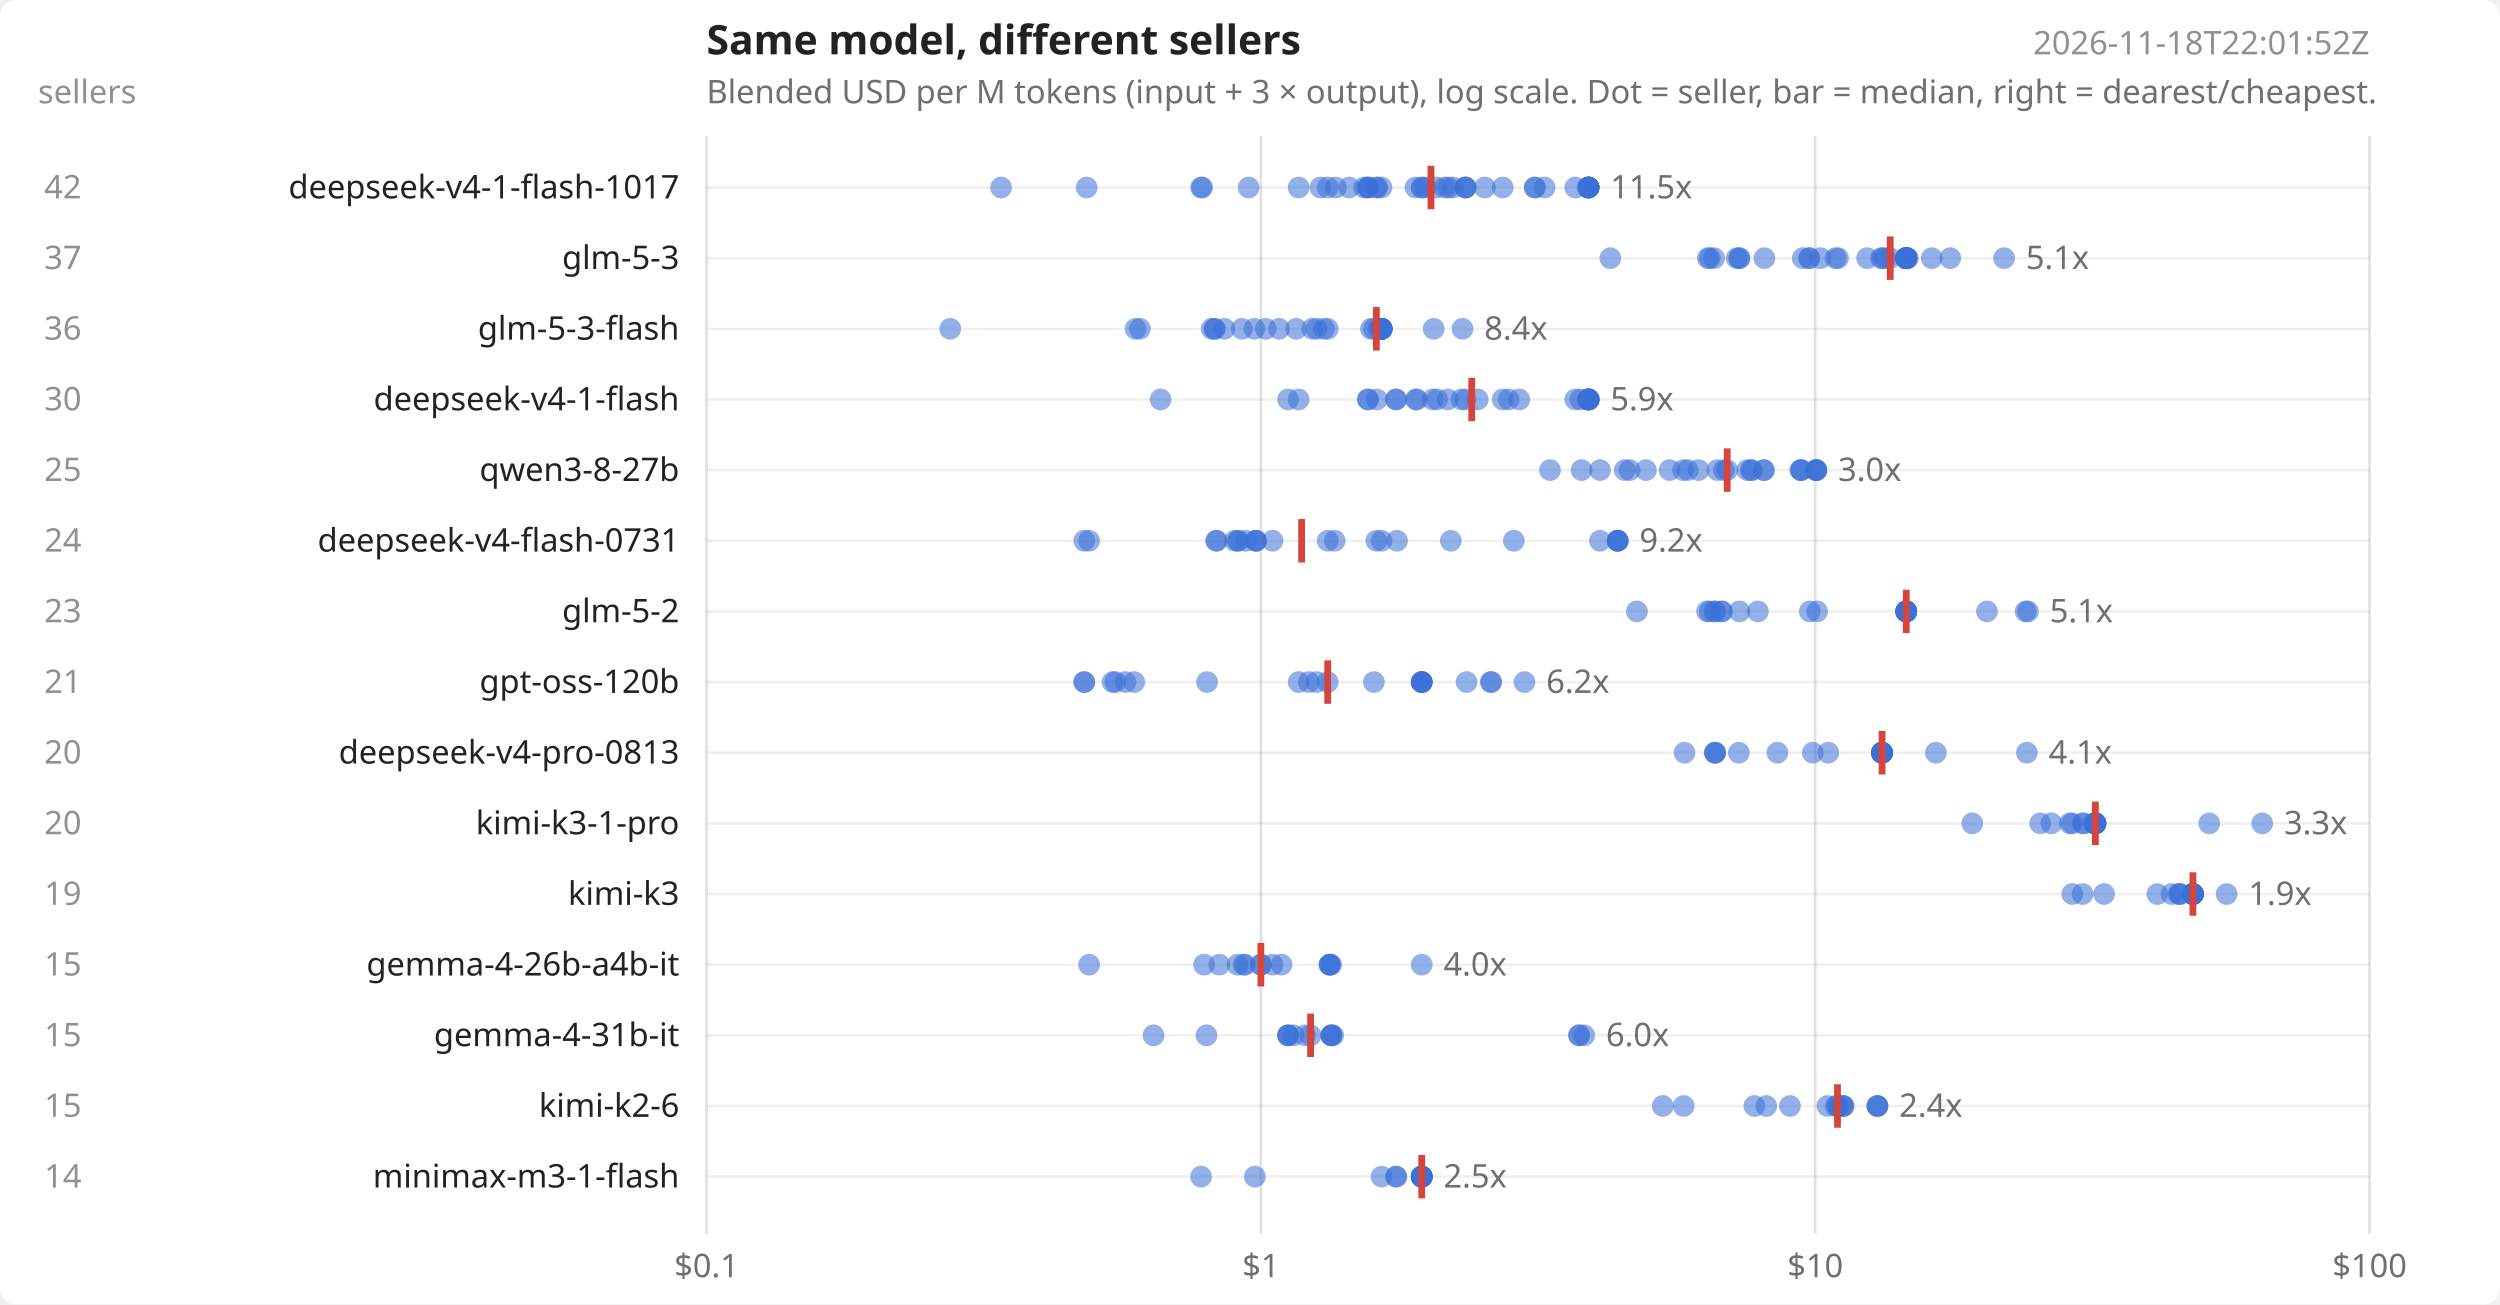
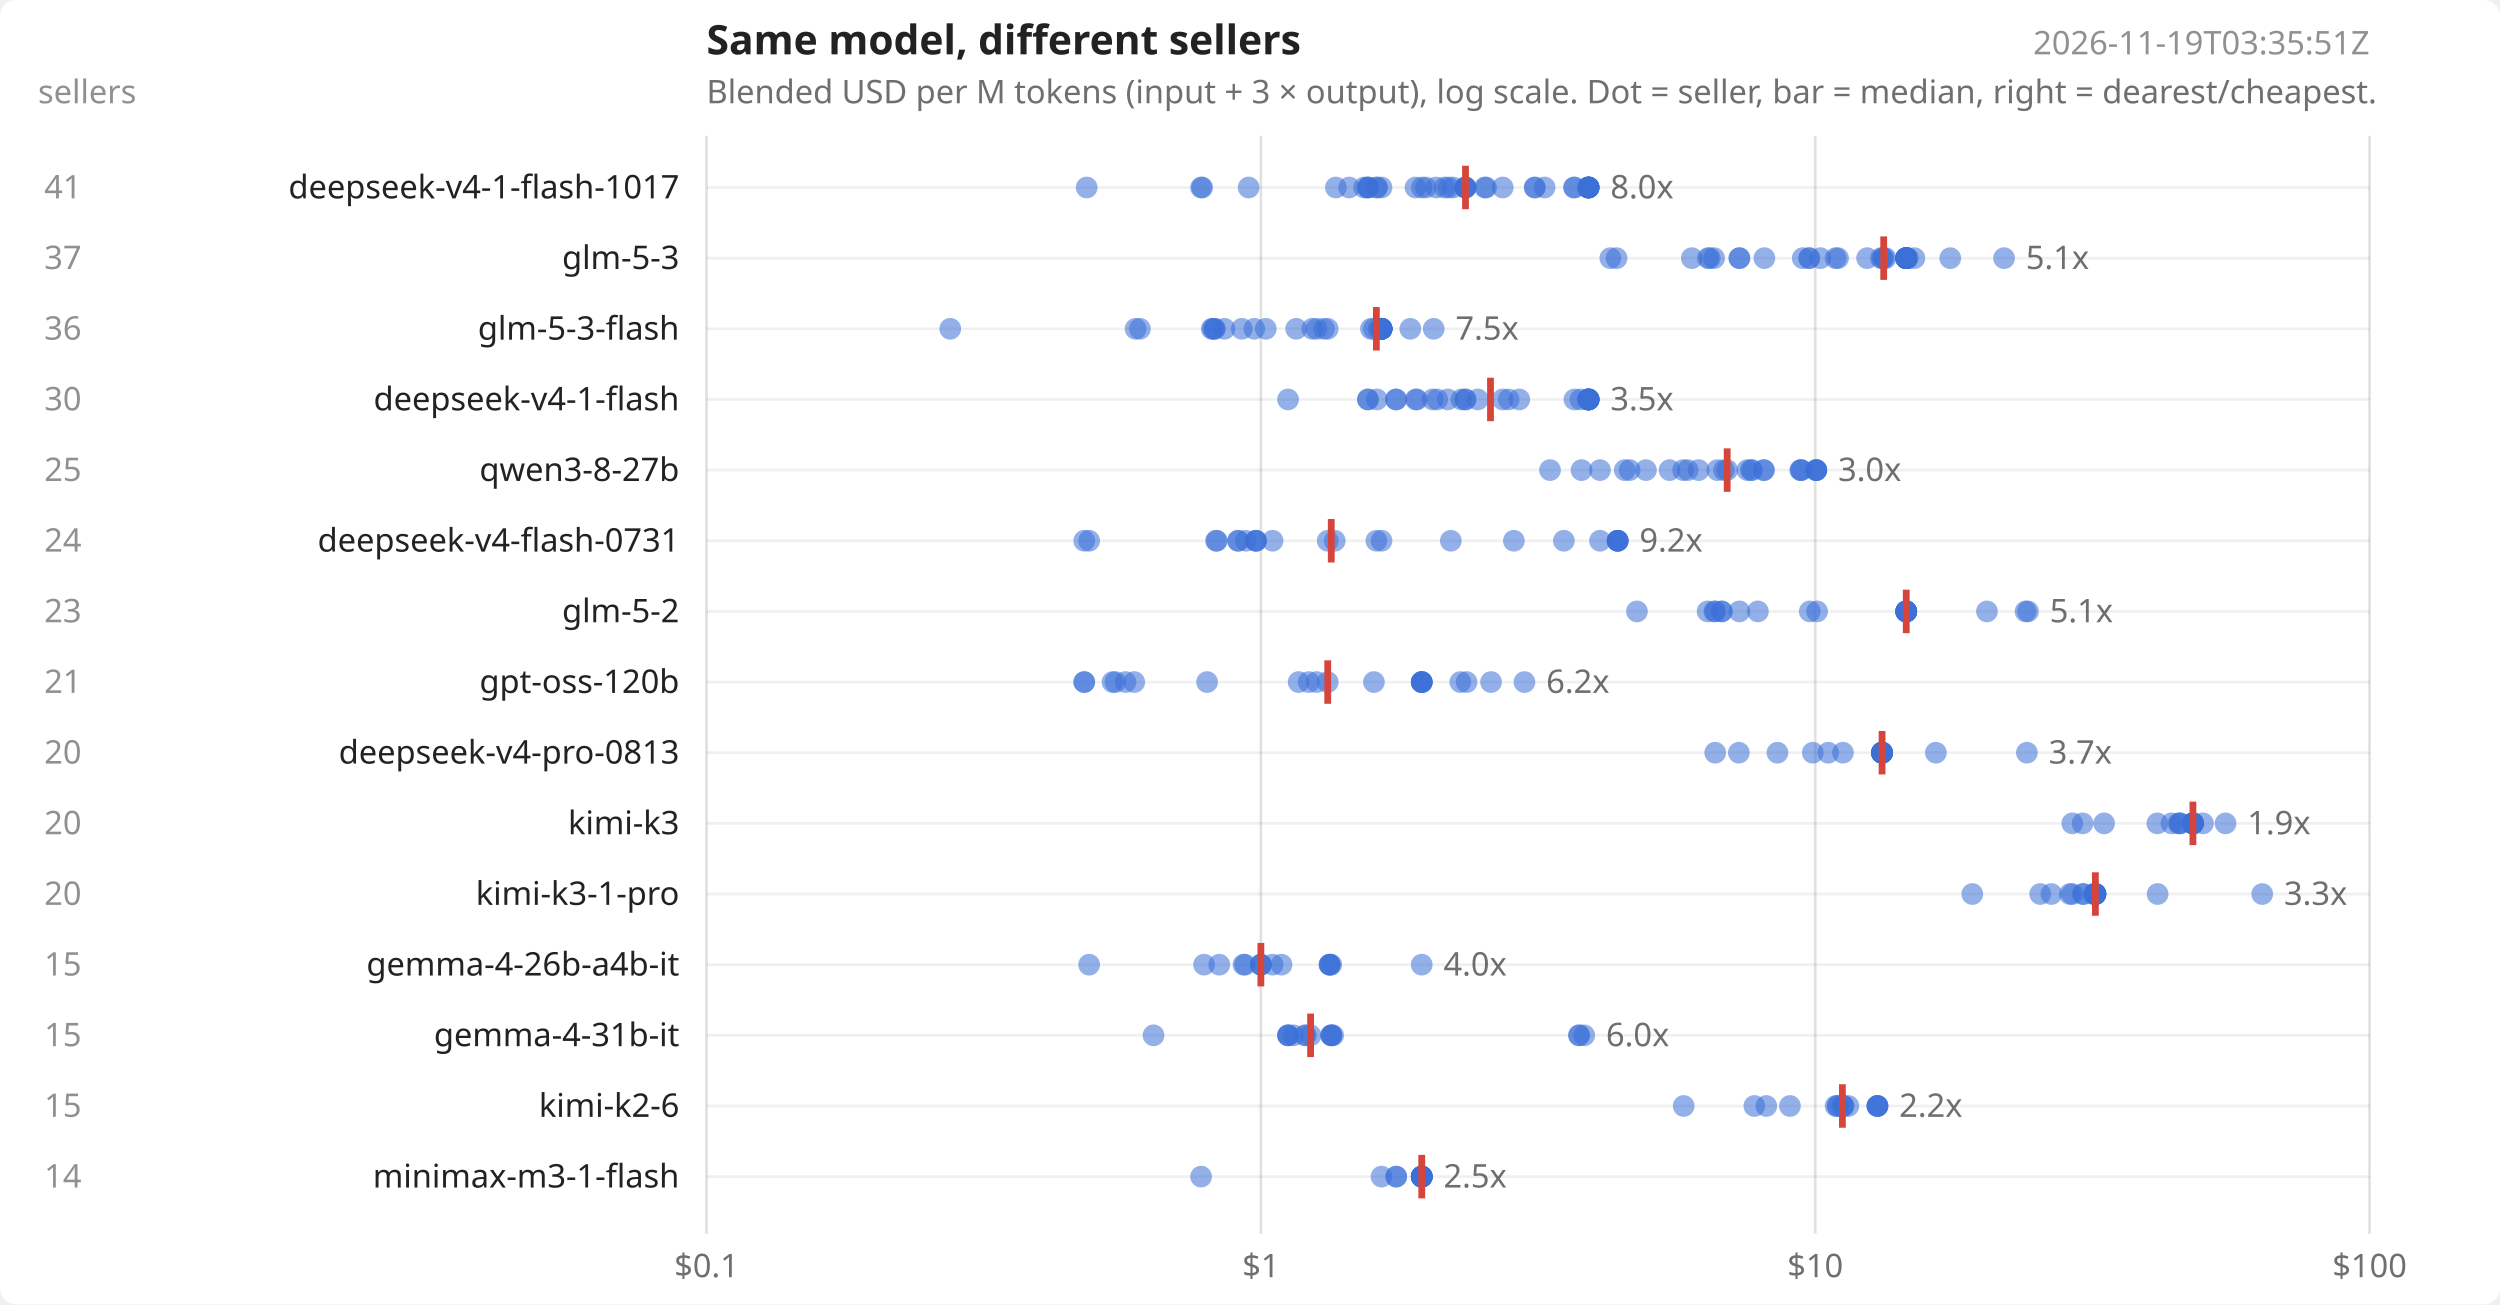
<svg xmlns="http://www.w3.org/2000/svg" width="920" height="480" viewBox="0 0 920 480" font-family="system-ui,sans-serif" font-size="12" fill="#222">
  <rect width="920" height="480" fill="#ffffff" rx="6" />
  <text x="260" y="20" font-size="15" font-weight="600">Same model, different sellers</text>
  <text x="260" y="38" opacity=".65">Blended USD per M tokens (input + 3 × output), log scale. Dot = seller, bar = median, right = dearest/cheapest.</text>
-   <text x="872" y="20" text-anchor="end" opacity=".5">2026-11-18T22:01:52Z</text>
+   <text x="872" y="20" text-anchor="end" opacity=".5">2026-11-19T03:35:51Z</text>
  <text x="14" y="38" opacity=".5">sellers</text>
  <line x1="260.0" x2="260.0" y1="50" y2="454" stroke="#000" stroke-opacity=".12" />
  <text x="260.0" y="470" text-anchor="middle" opacity=".65">$0.1</text>
  <line x1="464.0" x2="464.0" y1="50" y2="454" stroke="#000" stroke-opacity=".12" />
  <text x="464.0" y="470" text-anchor="middle" opacity=".65">$1</text>
  <line x1="668.0" x2="668.0" y1="50" y2="454" stroke="#000" stroke-opacity=".12" />
  <text x="668.0" y="470" text-anchor="middle" opacity=".65">$10</text>
  <line x1="872.0" x2="872.0" y1="50" y2="454" stroke="#000" stroke-opacity=".12" />
  <text x="872.0" y="470" text-anchor="middle" opacity=".65">$100</text>
  <line x1="260" x2="872" y1="69.0" y2="69.0" stroke="#000" stroke-opacity=".06" />
  <text x="250" y="73.0" text-anchor="end">deepseek-v4-1-flash-1017</text>
-   <text x="30" y="73.0" text-anchor="end" opacity=".5">42</text>
-   <circle cx="368.4" cy="69.0" r="4" fill="#3b6fd6" fill-opacity=".55" />
+   <text x="30" y="73.0" text-anchor="end" opacity=".5">41</text>
  <circle cx="399.9" cy="69.0" r="4" fill="#3b6fd6" fill-opacity=".55" />
  <circle cx="442.0" cy="69.0" r="4" fill="#3b6fd6" fill-opacity=".55" />
  <circle cx="442.4" cy="69.0" r="4" fill="#3b6fd6" fill-opacity=".55" />
  <circle cx="459.5" cy="69.0" r="4" fill="#3b6fd6" fill-opacity=".55" />
-   <circle cx="477.9" cy="69.0" r="4" fill="#3b6fd6" fill-opacity=".55" />
-   <circle cx="485.9" cy="69.0" r="4" fill="#3b6fd6" fill-opacity=".55" />
-   <circle cx="488.6" cy="69.0" r="4" fill="#3b6fd6" fill-opacity=".55" />
  <circle cx="491.6" cy="69.0" r="4" fill="#3b6fd6" fill-opacity=".55" />
  <circle cx="496.5" cy="69.0" r="4" fill="#3b6fd6" fill-opacity=".55" />
  <circle cx="502.0" cy="69.0" r="4" fill="#3b6fd6" fill-opacity=".55" />
  <circle cx="503.4" cy="69.0" r="4" fill="#3b6fd6" fill-opacity=".55" />
  <circle cx="503.4" cy="69.0" r="4" fill="#3b6fd6" fill-opacity=".55" />
  <circle cx="503.4" cy="69.0" r="4" fill="#3b6fd6" fill-opacity=".55" />
  <circle cx="506.7" cy="69.0" r="4" fill="#3b6fd6" fill-opacity=".55" />
  <circle cx="506.7" cy="69.0" r="4" fill="#3b6fd6" fill-opacity=".55" />
  <circle cx="508.4" cy="69.0" r="4" fill="#3b6fd6" fill-opacity=".55" />
  <circle cx="520.9" cy="69.0" r="4" fill="#3b6fd6" fill-opacity=".55" />
  <circle cx="523.2" cy="69.0" r="4" fill="#3b6fd6" fill-opacity=".55" />
-   <circle cx="523.2" cy="69.0" r="4" fill="#3b6fd6" fill-opacity=".55" />
  <circle cx="524.7" cy="69.0" r="4" fill="#3b6fd6" fill-opacity=".55" />
  <circle cx="528.5" cy="69.0" r="4" fill="#3b6fd6" fill-opacity=".55" />
  <circle cx="531.6" cy="69.0" r="4" fill="#3b6fd6" fill-opacity=".55" />
  <circle cx="533.0" cy="69.0" r="4" fill="#3b6fd6" fill-opacity=".55" />
  <circle cx="534.7" cy="69.0" r="4" fill="#3b6fd6" fill-opacity=".55" />
  <circle cx="539.3" cy="69.0" r="4" fill="#3b6fd6" fill-opacity=".55" />
  <circle cx="539.3" cy="69.0" r="4" fill="#3b6fd6" fill-opacity=".55" />
  <circle cx="539.3" cy="69.0" r="4" fill="#3b6fd6" fill-opacity=".55" />
+   <circle cx="539.3" cy="69.0" r="4" fill="#3b6fd6" fill-opacity=".55" />
  <circle cx="546.4" cy="69.0" r="4" fill="#3b6fd6" fill-opacity=".55" />
+   <circle cx="546.9" cy="69.0" r="4" fill="#3b6fd6" fill-opacity=".55" />
  <circle cx="553.0" cy="69.0" r="4" fill="#3b6fd6" fill-opacity=".55" />
  <circle cx="564.8" cy="69.0" r="4" fill="#3b6fd6" fill-opacity=".55" />
  <circle cx="564.8" cy="69.0" r="4" fill="#3b6fd6" fill-opacity=".55" />
  <circle cx="568.4" cy="69.0" r="4" fill="#3b6fd6" fill-opacity=".55" />
-   <circle cx="579.7" cy="69.0" r="4" fill="#3b6fd6" fill-opacity=".55" />
+   <circle cx="579.2" cy="69.0" r="4" fill="#3b6fd6" fill-opacity=".55" />
+   <circle cx="579.4" cy="69.0" r="4" fill="#3b6fd6" fill-opacity=".55" />
  <circle cx="584.3" cy="69.0" r="4" fill="#3b6fd6" fill-opacity=".55" />
  <circle cx="584.6" cy="69.0" r="4" fill="#3b6fd6" fill-opacity=".55" />
  <circle cx="584.6" cy="69.0" r="4" fill="#3b6fd6" fill-opacity=".55" />
  <circle cx="584.6" cy="69.0" r="4" fill="#3b6fd6" fill-opacity=".55" />
  <circle cx="584.6" cy="69.0" r="4" fill="#3b6fd6" fill-opacity=".55" />
  <circle cx="584.6" cy="69.0" r="4" fill="#3b6fd6" fill-opacity=".55" />
  <circle cx="584.6" cy="69.0" r="4" fill="#3b6fd6" fill-opacity=".55" />
  <circle cx="584.6" cy="69.0" r="4" fill="#3b6fd6" fill-opacity=".55" />
-   <line x1="526.6" x2="526.6" y1="61.0" y2="77.0" stroke="#d6453b" stroke-width="2.5" />
-   <text x="592.6" y="73.0" opacity=".65">11.5x</text>
+   <circle cx="584.6" cy="69.0" r="4" fill="#3b6fd6" fill-opacity=".55" />
+   <line x1="539.3" x2="539.3" y1="61.0" y2="77.0" stroke="#d6453b" stroke-width="2.5" />
+   <text x="592.6" y="73.0" opacity=".65">8.0x</text>
  <line x1="260" x2="872" y1="95.0" y2="95.0" stroke="#000" stroke-opacity=".06" />
  <text x="250" y="99.0" text-anchor="end">glm-5-3</text>
  <text x="30" y="99.0" text-anchor="end" opacity=".5">37</text>
  <circle cx="592.6" cy="95.0" r="4" fill="#3b6fd6" fill-opacity=".55" />
+   <circle cx="594.9" cy="95.0" r="4" fill="#3b6fd6" fill-opacity=".55" />
+   <circle cx="622.6" cy="95.0" r="4" fill="#3b6fd6" fill-opacity=".55" />
  <circle cx="628.5" cy="95.0" r="4" fill="#3b6fd6" fill-opacity=".55" />
  <circle cx="629.2" cy="95.0" r="4" fill="#3b6fd6" fill-opacity=".55" />
  <circle cx="630.8" cy="95.0" r="4" fill="#3b6fd6" fill-opacity=".55" />
-   <circle cx="639.1" cy="95.0" r="4" fill="#3b6fd6" fill-opacity=".55" />
  <circle cx="640.1" cy="95.0" r="4" fill="#3b6fd6" fill-opacity=".55" />
  <circle cx="640.1" cy="95.0" r="4" fill="#3b6fd6" fill-opacity=".55" />
  <circle cx="649.3" cy="95.0" r="4" fill="#3b6fd6" fill-opacity=".55" />
  <circle cx="663.4" cy="95.0" r="4" fill="#3b6fd6" fill-opacity=".55" />
  <circle cx="665.8" cy="95.0" r="4" fill="#3b6fd6" fill-opacity=".55" />
  <circle cx="665.8" cy="95.0" r="4" fill="#3b6fd6" fill-opacity=".55" />
  <circle cx="669.9" cy="95.0" r="4" fill="#3b6fd6" fill-opacity=".55" />
  <circle cx="675.5" cy="95.0" r="4" fill="#3b6fd6" fill-opacity=".55" />
  <circle cx="676.4" cy="95.0" r="4" fill="#3b6fd6" fill-opacity=".55" />
  <circle cx="687.1" cy="95.0" r="4" fill="#3b6fd6" fill-opacity=".55" />
  <circle cx="692.2" cy="95.0" r="4" fill="#3b6fd6" fill-opacity=".55" />
  <circle cx="692.8" cy="95.0" r="4" fill="#3b6fd6" fill-opacity=".55" />
+   <circle cx="693.2" cy="95.0" r="4" fill="#3b6fd6" fill-opacity=".55" />
  <circle cx="693.9" cy="95.0" r="4" fill="#3b6fd6" fill-opacity=".55" />
-   <circle cx="695.6" cy="95.0" r="4" fill="#3b6fd6" fill-opacity=".55" />
-   <circle cx="701.5" cy="95.0" r="4" fill="#3b6fd6" fill-opacity=".55" />
  <circle cx="701.5" cy="95.0" r="4" fill="#3b6fd6" fill-opacity=".55" />
  <circle cx="701.5" cy="95.0" r="4" fill="#3b6fd6" fill-opacity=".55" />
  <circle cx="701.5" cy="95.0" r="4" fill="#3b6fd6" fill-opacity=".55" />
  <circle cx="701.5" cy="95.0" r="4" fill="#3b6fd6" fill-opacity=".55" />
  <circle cx="701.5" cy="95.0" r="4" fill="#3b6fd6" fill-opacity=".55" />
  <circle cx="701.5" cy="95.0" r="4" fill="#3b6fd6" fill-opacity=".55" />
  <circle cx="701.5" cy="95.0" r="4" fill="#3b6fd6" fill-opacity=".55" />
  <circle cx="701.5" cy="95.0" r="4" fill="#3b6fd6" fill-opacity=".55" />
  <circle cx="701.5" cy="95.0" r="4" fill="#3b6fd6" fill-opacity=".55" />
  <circle cx="701.5" cy="95.0" r="4" fill="#3b6fd6" fill-opacity=".55" />
  <circle cx="701.5" cy="95.0" r="4" fill="#3b6fd6" fill-opacity=".55" />
  <circle cx="701.5" cy="95.0" r="4" fill="#3b6fd6" fill-opacity=".55" />
  <circle cx="701.5" cy="95.0" r="4" fill="#3b6fd6" fill-opacity=".55" />
  <circle cx="702.1" cy="95.0" r="4" fill="#3b6fd6" fill-opacity=".55" />
-   <circle cx="710.9" cy="95.0" r="4" fill="#3b6fd6" fill-opacity=".55" />
+   <circle cx="704.5" cy="95.0" r="4" fill="#3b6fd6" fill-opacity=".55" />
  <circle cx="717.7" cy="95.0" r="4" fill="#3b6fd6" fill-opacity=".55" />
  <circle cx="737.5" cy="95.0" r="4" fill="#3b6fd6" fill-opacity=".55" />
-   <line x1="695.6" x2="695.6" y1="87.0" y2="103.0" stroke="#d6453b" stroke-width="2.5" />
+   <line x1="693.2" x2="693.2" y1="87.0" y2="103.0" stroke="#d6453b" stroke-width="2.5" />
  <text x="745.5" y="99.0" opacity=".65">5.1x</text>
  <line x1="260" x2="872" y1="121.0" y2="121.0" stroke="#000" stroke-opacity=".06" />
  <text x="250" y="125.0" text-anchor="end">glm-5-3-flash</text>
  <text x="30" y="125.0" text-anchor="end" opacity=".5">36</text>
  <circle cx="349.7" cy="121.0" r="4" fill="#3b6fd6" fill-opacity=".55" />
  <circle cx="417.9" cy="121.0" r="4" fill="#3b6fd6" fill-opacity=".55" />
  <circle cx="419.5" cy="121.0" r="4" fill="#3b6fd6" fill-opacity=".55" />
  <circle cx="445.9" cy="121.0" r="4" fill="#3b6fd6" fill-opacity=".55" />
+   <circle cx="446.4" cy="121.0" r="4" fill="#3b6fd6" fill-opacity=".55" />
  <circle cx="447.0" cy="121.0" r="4" fill="#3b6fd6" fill-opacity=".55" />
  <circle cx="447.0" cy="121.0" r="4" fill="#3b6fd6" fill-opacity=".55" />
  <circle cx="450.6" cy="121.0" r="4" fill="#3b6fd6" fill-opacity=".55" />
  <circle cx="457.0" cy="121.0" r="4" fill="#3b6fd6" fill-opacity=".55" />
  <circle cx="461.6" cy="121.0" r="4" fill="#3b6fd6" fill-opacity=".55" />
  <circle cx="465.8" cy="121.0" r="4" fill="#3b6fd6" fill-opacity=".55" />
-   <circle cx="470.7" cy="121.0" r="4" fill="#3b6fd6" fill-opacity=".55" />
  <circle cx="477.0" cy="121.0" r="4" fill="#3b6fd6" fill-opacity=".55" />
  <circle cx="482.9" cy="121.0" r="4" fill="#3b6fd6" fill-opacity=".55" />
  <circle cx="484.5" cy="121.0" r="4" fill="#3b6fd6" fill-opacity=".55" />
  <circle cx="487.2" cy="121.0" r="4" fill="#3b6fd6" fill-opacity=".55" />
  <circle cx="488.6" cy="121.0" r="4" fill="#3b6fd6" fill-opacity=".55" />
  <circle cx="504.5" cy="121.0" r="4" fill="#3b6fd6" fill-opacity=".55" />
  <circle cx="505.6" cy="121.0" r="4" fill="#3b6fd6" fill-opacity=".55" />
  <circle cx="507.3" cy="121.0" r="4" fill="#3b6fd6" fill-opacity=".55" />
  <circle cx="508.4" cy="121.0" r="4" fill="#3b6fd6" fill-opacity=".55" />
  <circle cx="508.4" cy="121.0" r="4" fill="#3b6fd6" fill-opacity=".55" />
  <circle cx="508.4" cy="121.0" r="4" fill="#3b6fd6" fill-opacity=".55" />
  <circle cx="508.4" cy="121.0" r="4" fill="#3b6fd6" fill-opacity=".55" />
  <circle cx="508.4" cy="121.0" r="4" fill="#3b6fd6" fill-opacity=".55" />
  <circle cx="508.4" cy="121.0" r="4" fill="#3b6fd6" fill-opacity=".55" />
  <circle cx="508.4" cy="121.0" r="4" fill="#3b6fd6" fill-opacity=".55" />
  <circle cx="508.4" cy="121.0" r="4" fill="#3b6fd6" fill-opacity=".55" />
  <circle cx="508.4" cy="121.0" r="4" fill="#3b6fd6" fill-opacity=".55" />
  <circle cx="508.4" cy="121.0" r="4" fill="#3b6fd6" fill-opacity=".55" />
  <circle cx="508.4" cy="121.0" r="4" fill="#3b6fd6" fill-opacity=".55" />
  <circle cx="508.4" cy="121.0" r="4" fill="#3b6fd6" fill-opacity=".55" />
  <circle cx="508.4" cy="121.0" r="4" fill="#3b6fd6" fill-opacity=".55" />
  <circle cx="508.4" cy="121.0" r="4" fill="#3b6fd6" fill-opacity=".55" />
  <circle cx="508.4" cy="121.0" r="4" fill="#3b6fd6" fill-opacity=".55" />
+   <circle cx="519.0" cy="121.0" r="4" fill="#3b6fd6" fill-opacity=".55" />
  <circle cx="527.6" cy="121.0" r="4" fill="#3b6fd6" fill-opacity=".55" />
-   <circle cx="538.2" cy="121.0" r="4" fill="#3b6fd6" fill-opacity=".55" />
  <line x1="506.5" x2="506.5" y1="113.0" y2="129.0" stroke="#d6453b" stroke-width="2.5" />
-   <text x="546.2" y="125.0" opacity=".65">8.4x</text>
+   <text x="535.6" y="125.0" opacity=".65">7.5x</text>
  <line x1="260" x2="872" y1="147.0" y2="147.0" stroke="#000" stroke-opacity=".06" />
  <text x="250" y="151.0" text-anchor="end">deepseek-v4-1-flash</text>
  <text x="30" y="151.0" text-anchor="end" opacity=".5">30</text>
-   <circle cx="427.1" cy="147.0" r="4" fill="#3b6fd6" fill-opacity=".55" />
  <circle cx="474.0" cy="147.0" r="4" fill="#3b6fd6" fill-opacity=".55" />
-   <circle cx="477.9" cy="147.0" r="4" fill="#3b6fd6" fill-opacity=".55" />
  <circle cx="503.4" cy="147.0" r="4" fill="#3b6fd6" fill-opacity=".55" />
  <circle cx="503.4" cy="147.0" r="4" fill="#3b6fd6" fill-opacity=".55" />
  <circle cx="506.7" cy="147.0" r="4" fill="#3b6fd6" fill-opacity=".55" />
  <circle cx="513.7" cy="147.0" r="4" fill="#3b6fd6" fill-opacity=".55" />
  <circle cx="513.8" cy="147.0" r="4" fill="#3b6fd6" fill-opacity=".55" />
  <circle cx="521.0" cy="147.0" r="4" fill="#3b6fd6" fill-opacity=".55" />
  <circle cx="521.4" cy="147.0" r="4" fill="#3b6fd6" fill-opacity=".55" />
  <circle cx="527.2" cy="147.0" r="4" fill="#3b6fd6" fill-opacity=".55" />
  <circle cx="528.9" cy="147.0" r="4" fill="#3b6fd6" fill-opacity=".55" />
  <circle cx="532.8" cy="147.0" r="4" fill="#3b6fd6" fill-opacity=".55" />
  <circle cx="537.8" cy="147.0" r="4" fill="#3b6fd6" fill-opacity=".55" />
  <circle cx="539.3" cy="147.0" r="4" fill="#3b6fd6" fill-opacity=".55" />
+   <circle cx="539.3" cy="147.0" r="4" fill="#3b6fd6" fill-opacity=".55" />
  <circle cx="543.8" cy="147.0" r="4" fill="#3b6fd6" fill-opacity=".55" />
  <circle cx="553.0" cy="147.0" r="4" fill="#3b6fd6" fill-opacity=".55" />
  <circle cx="555.2" cy="147.0" r="4" fill="#3b6fd6" fill-opacity=".55" />
  <circle cx="559.1" cy="147.0" r="4" fill="#3b6fd6" fill-opacity=".55" />
-   <circle cx="579.7" cy="147.0" r="4" fill="#3b6fd6" fill-opacity=".55" />
+   <circle cx="579.4" cy="147.0" r="4" fill="#3b6fd6" fill-opacity=".55" />
  <circle cx="581.6" cy="147.0" r="4" fill="#3b6fd6" fill-opacity=".55" />
  <circle cx="584.3" cy="147.0" r="4" fill="#3b6fd6" fill-opacity=".55" />
  <circle cx="584.6" cy="147.0" r="4" fill="#3b6fd6" fill-opacity=".55" />
  <circle cx="584.6" cy="147.0" r="4" fill="#3b6fd6" fill-opacity=".55" />
  <circle cx="584.6" cy="147.0" r="4" fill="#3b6fd6" fill-opacity=".55" />
  <circle cx="584.6" cy="147.0" r="4" fill="#3b6fd6" fill-opacity=".55" />
  <circle cx="584.6" cy="147.0" r="4" fill="#3b6fd6" fill-opacity=".55" />
  <circle cx="584.6" cy="147.0" r="4" fill="#3b6fd6" fill-opacity=".55" />
  <circle cx="584.6" cy="147.0" r="4" fill="#3b6fd6" fill-opacity=".55" />
  <circle cx="584.6" cy="147.0" r="4" fill="#3b6fd6" fill-opacity=".55" />
-   <line x1="541.6" x2="541.6" y1="139.0" y2="155.0" stroke="#d6453b" stroke-width="2.5" />
-   <text x="592.6" y="151.0" opacity=".65">5.9x</text>
+   <circle cx="584.6" cy="147.0" r="4" fill="#3b6fd6" fill-opacity=".55" />
+   <line x1="548.5" x2="548.5" y1="139.0" y2="155.0" stroke="#d6453b" stroke-width="2.5" />
+   <text x="592.6" y="151.0" opacity=".65">3.5x</text>
  <line x1="260" x2="872" y1="173.0" y2="173.0" stroke="#000" stroke-opacity=".06" />
  <text x="250" y="177.0" text-anchor="end">qwen3-8-27b</text>
  <text x="30" y="177.0" text-anchor="end" opacity=".5">25</text>
  <circle cx="570.4" cy="173.0" r="4" fill="#3b6fd6" fill-opacity=".55" />
  <circle cx="582.0" cy="173.0" r="4" fill="#3b6fd6" fill-opacity=".55" />
  <circle cx="588.8" cy="173.0" r="4" fill="#3b6fd6" fill-opacity=".55" />
  <circle cx="597.9" cy="173.0" r="4" fill="#3b6fd6" fill-opacity=".55" />
  <circle cx="599.7" cy="173.0" r="4" fill="#3b6fd6" fill-opacity=".55" />
  <circle cx="605.7" cy="173.0" r="4" fill="#3b6fd6" fill-opacity=".55" />
  <circle cx="614.4" cy="173.0" r="4" fill="#3b6fd6" fill-opacity=".55" />
  <circle cx="619.4" cy="173.0" r="4" fill="#3b6fd6" fill-opacity=".55" />
  <circle cx="621.1" cy="173.0" r="4" fill="#3b6fd6" fill-opacity=".55" />
  <circle cx="625.1" cy="173.0" r="4" fill="#3b6fd6" fill-opacity=".55" />
  <circle cx="632.0" cy="173.0" r="4" fill="#3b6fd6" fill-opacity=".55" />
  <circle cx="634.4" cy="173.0" r="4" fill="#3b6fd6" fill-opacity=".55" />
  <circle cx="635.6" cy="173.0" r="4" fill="#3b6fd6" fill-opacity=".55" />
  <circle cx="643.0" cy="173.0" r="4" fill="#3b6fd6" fill-opacity=".55" />
  <circle cx="644.3" cy="173.0" r="4" fill="#3b6fd6" fill-opacity=".55" />
  <circle cx="644.8" cy="173.0" r="4" fill="#3b6fd6" fill-opacity=".55" />
  <circle cx="649.1" cy="173.0" r="4" fill="#3b6fd6" fill-opacity=".55" />
  <circle cx="649.1" cy="173.0" r="4" fill="#3b6fd6" fill-opacity=".55" />
  <circle cx="662.5" cy="173.0" r="4" fill="#3b6fd6" fill-opacity=".55" />
  <circle cx="662.7" cy="173.0" r="4" fill="#3b6fd6" fill-opacity=".55" />
  <circle cx="663.0" cy="173.0" r="4" fill="#3b6fd6" fill-opacity=".55" />
  <circle cx="668.4" cy="173.0" r="4" fill="#3b6fd6" fill-opacity=".55" />
  <circle cx="668.4" cy="173.0" r="4" fill="#3b6fd6" fill-opacity=".55" />
  <circle cx="668.4" cy="173.0" r="4" fill="#3b6fd6" fill-opacity=".55" />
  <circle cx="668.4" cy="173.0" r="4" fill="#3b6fd6" fill-opacity=".55" />
  <line x1="635.6" x2="635.6" y1="165.0" y2="181.0" stroke="#d6453b" stroke-width="2.5" />
  <text x="676.4" y="177.0" opacity=".65">3.0x</text>
  <line x1="260" x2="872" y1="199.0" y2="199.0" stroke="#000" stroke-opacity=".06" />
  <text x="250" y="203.0" text-anchor="end">deepseek-v4-flash-0731</text>
  <text x="30" y="203.0" text-anchor="end" opacity=".5">24</text>
  <circle cx="399.0" cy="199.0" r="4" fill="#3b6fd6" fill-opacity=".55" />
  <circle cx="400.8" cy="199.0" r="4" fill="#3b6fd6" fill-opacity=".55" />
  <circle cx="447.5" cy="199.0" r="4" fill="#3b6fd6" fill-opacity=".55" />
  <circle cx="447.8" cy="199.0" r="4" fill="#3b6fd6" fill-opacity=".55" />
-   <circle cx="454.4" cy="199.0" r="4" fill="#3b6fd6" fill-opacity=".55" />
  <circle cx="455.6" cy="199.0" r="4" fill="#3b6fd6" fill-opacity=".55" />
  <circle cx="455.6" cy="199.0" r="4" fill="#3b6fd6" fill-opacity=".55" />
  <circle cx="458.5" cy="199.0" r="4" fill="#3b6fd6" fill-opacity=".55" />
  <circle cx="462.2" cy="199.0" r="4" fill="#3b6fd6" fill-opacity=".55" />
  <circle cx="462.2" cy="199.0" r="4" fill="#3b6fd6" fill-opacity=".55" />
  <circle cx="462.2" cy="199.0" r="4" fill="#3b6fd6" fill-opacity=".55" />
  <circle cx="468.3" cy="199.0" r="4" fill="#3b6fd6" fill-opacity=".55" />
  <circle cx="488.6" cy="199.0" r="4" fill="#3b6fd6" fill-opacity=".55" />
  <circle cx="491.2" cy="199.0" r="4" fill="#3b6fd6" fill-opacity=".55" />
  <circle cx="506.5" cy="199.0" r="4" fill="#3b6fd6" fill-opacity=".55" />
  <circle cx="508.4" cy="199.0" r="4" fill="#3b6fd6" fill-opacity=".55" />
-   <circle cx="514.1" cy="199.0" r="4" fill="#3b6fd6" fill-opacity=".55" />
  <circle cx="533.9" cy="199.0" r="4" fill="#3b6fd6" fill-opacity=".55" />
  <circle cx="557.1" cy="199.0" r="4" fill="#3b6fd6" fill-opacity=".55" />
+   <circle cx="575.5" cy="199.0" r="4" fill="#3b6fd6" fill-opacity=".55" />
  <circle cx="588.8" cy="199.0" r="4" fill="#3b6fd6" fill-opacity=".55" />
  <circle cx="595.3" cy="199.0" r="4" fill="#3b6fd6" fill-opacity=".55" />
  <circle cx="595.3" cy="199.0" r="4" fill="#3b6fd6" fill-opacity=".55" />
  <circle cx="595.3" cy="199.0" r="4" fill="#3b6fd6" fill-opacity=".55" />
  <circle cx="595.3" cy="199.0" r="4" fill="#3b6fd6" fill-opacity=".55" />
-   <line x1="479.0" x2="479.0" y1="191.0" y2="207.0" stroke="#d6453b" stroke-width="2.5" />
+   <circle cx="595.3" cy="199.0" r="4" fill="#3b6fd6" fill-opacity=".55" />
+   <line x1="489.9" x2="489.9" y1="191.0" y2="207.0" stroke="#d6453b" stroke-width="2.5" />
  <text x="603.3" y="203.0" opacity=".65">9.2x</text>
  <line x1="260" x2="872" y1="225.0" y2="225.0" stroke="#000" stroke-opacity=".06" />
  <text x="250" y="229.0" text-anchor="end">glm-5-2</text>
  <text x="30" y="229.0" text-anchor="end" opacity=".5">23</text>
  <circle cx="602.4" cy="225.0" r="4" fill="#3b6fd6" fill-opacity=".55" />
-   <circle cx="628.2" cy="225.0" r="4" fill="#3b6fd6" fill-opacity=".55" />
-   <circle cx="629.2" cy="225.0" r="4" fill="#3b6fd6" fill-opacity=".55" />
+   <circle cx="628.4" cy="225.0" r="4" fill="#3b6fd6" fill-opacity=".55" />
  <circle cx="630.9" cy="225.0" r="4" fill="#3b6fd6" fill-opacity=".55" />
  <circle cx="631.2" cy="225.0" r="4" fill="#3b6fd6" fill-opacity=".55" />
  <circle cx="633.5" cy="225.0" r="4" fill="#3b6fd6" fill-opacity=".55" />
  <circle cx="633.7" cy="225.0" r="4" fill="#3b6fd6" fill-opacity=".55" />
  <circle cx="640.1" cy="225.0" r="4" fill="#3b6fd6" fill-opacity=".55" />
  <circle cx="646.9" cy="225.0" r="4" fill="#3b6fd6" fill-opacity=".55" />
  <circle cx="666.0" cy="225.0" r="4" fill="#3b6fd6" fill-opacity=".55" />
  <circle cx="668.7" cy="225.0" r="4" fill="#3b6fd6" fill-opacity=".55" />
+   <circle cx="701.5" cy="225.0" r="4" fill="#3b6fd6" fill-opacity=".55" />
  <circle cx="701.5" cy="225.0" r="4" fill="#3b6fd6" fill-opacity=".55" />
  <circle cx="701.5" cy="225.0" r="4" fill="#3b6fd6" fill-opacity=".55" />
  <circle cx="701.5" cy="225.0" r="4" fill="#3b6fd6" fill-opacity=".55" />
  <circle cx="701.5" cy="225.0" r="4" fill="#3b6fd6" fill-opacity=".55" />
  <circle cx="701.5" cy="225.0" r="4" fill="#3b6fd6" fill-opacity=".55" />
  <circle cx="701.5" cy="225.0" r="4" fill="#3b6fd6" fill-opacity=".55" />
  <circle cx="701.5" cy="225.0" r="4" fill="#3b6fd6" fill-opacity=".55" />
  <circle cx="701.5" cy="225.0" r="4" fill="#3b6fd6" fill-opacity=".55" />
  <circle cx="701.5" cy="225.0" r="4" fill="#3b6fd6" fill-opacity=".55" />
  <circle cx="731.2" cy="225.0" r="4" fill="#3b6fd6" fill-opacity=".55" />
  <circle cx="745.4" cy="225.0" r="4" fill="#3b6fd6" fill-opacity=".55" />
  <circle cx="746.3" cy="225.0" r="4" fill="#3b6fd6" fill-opacity=".55" />
  <line x1="701.5" x2="701.5" y1="217.0" y2="233.0" stroke="#d6453b" stroke-width="2.5" />
  <text x="754.3" y="229.0" opacity=".65">5.1x</text>
  <line x1="260" x2="872" y1="251.0" y2="251.0" stroke="#000" stroke-opacity=".06" />
  <text x="250" y="255.0" text-anchor="end">gpt-oss-120b</text>
  <text x="30" y="255.0" text-anchor="end" opacity=".5">21</text>
  <circle cx="399.0" cy="251.0" r="4" fill="#3b6fd6" fill-opacity=".55" />
  <circle cx="399.0" cy="251.0" r="4" fill="#3b6fd6" fill-opacity=".55" />
  <circle cx="409.4" cy="251.0" r="4" fill="#3b6fd6" fill-opacity=".55" />
  <circle cx="410.5" cy="251.0" r="4" fill="#3b6fd6" fill-opacity=".55" />
  <circle cx="414.2" cy="251.0" r="4" fill="#3b6fd6" fill-opacity=".55" />
  <circle cx="417.4" cy="251.0" r="4" fill="#3b6fd6" fill-opacity=".55" />
  <circle cx="444.2" cy="251.0" r="4" fill="#3b6fd6" fill-opacity=".55" />
  <circle cx="477.9" cy="251.0" r="4" fill="#3b6fd6" fill-opacity=".55" />
  <circle cx="481.6" cy="251.0" r="4" fill="#3b6fd6" fill-opacity=".55" />
  <circle cx="484.5" cy="251.0" r="4" fill="#3b6fd6" fill-opacity=".55" />
  <circle cx="488.6" cy="251.0" r="4" fill="#3b6fd6" fill-opacity=".55" />
  <circle cx="505.6" cy="251.0" r="4" fill="#3b6fd6" fill-opacity=".55" />
  <circle cx="523.2" cy="251.0" r="4" fill="#3b6fd6" fill-opacity=".55" />
  <circle cx="523.2" cy="251.0" r="4" fill="#3b6fd6" fill-opacity=".55" />
  <circle cx="523.2" cy="251.0" r="4" fill="#3b6fd6" fill-opacity=".55" />
  <circle cx="523.2" cy="251.0" r="4" fill="#3b6fd6" fill-opacity=".55" />
  <circle cx="523.2" cy="251.0" r="4" fill="#3b6fd6" fill-opacity=".55" />
+   <circle cx="537.4" cy="251.0" r="4" fill="#3b6fd6" fill-opacity=".55" />
  <circle cx="539.7" cy="251.0" r="4" fill="#3b6fd6" fill-opacity=".55" />
-   <circle cx="548.7" cy="251.0" r="4" fill="#3b6fd6" fill-opacity=".55" />
  <circle cx="548.7" cy="251.0" r="4" fill="#3b6fd6" fill-opacity=".55" />
  <circle cx="561.0" cy="251.0" r="4" fill="#3b6fd6" fill-opacity=".55" />
  <line x1="488.6" x2="488.6" y1="243.0" y2="259.0" stroke="#d6453b" stroke-width="2.5" />
  <text x="569.0" y="255.0" opacity=".65">6.2x</text>
  <line x1="260" x2="872" y1="277.0" y2="277.0" stroke="#000" stroke-opacity=".06" />
  <text x="250" y="281.0" text-anchor="end">deepseek-v4-pro-0813</text>
  <text x="30" y="281.0" text-anchor="end" opacity=".5">20</text>
-   <circle cx="619.9" cy="277.0" r="4" fill="#3b6fd6" fill-opacity=".55" />
-   <circle cx="631.0" cy="277.0" r="4" fill="#3b6fd6" fill-opacity=".55" />
-   <circle cx="631.2" cy="277.0" r="4" fill="#3b6fd6" fill-opacity=".55" />
  <circle cx="631.2" cy="277.0" r="4" fill="#3b6fd6" fill-opacity=".55" />
  <circle cx="639.9" cy="277.0" r="4" fill="#3b6fd6" fill-opacity=".55" />
  <circle cx="654.1" cy="277.0" r="4" fill="#3b6fd6" fill-opacity=".55" />
  <circle cx="667.1" cy="277.0" r="4" fill="#3b6fd6" fill-opacity=".55" />
  <circle cx="672.8" cy="277.0" r="4" fill="#3b6fd6" fill-opacity=".55" />
+   <circle cx="678.2" cy="277.0" r="4" fill="#3b6fd6" fill-opacity=".55" />
  <circle cx="692.5" cy="277.0" r="4" fill="#3b6fd6" fill-opacity=".55" />
  <circle cx="692.5" cy="277.0" r="4" fill="#3b6fd6" fill-opacity=".55" />
+   <circle cx="692.6" cy="277.0" r="4" fill="#3b6fd6" fill-opacity=".55" />
+   <circle cx="692.6" cy="277.0" r="4" fill="#3b6fd6" fill-opacity=".55" />
  <circle cx="692.6" cy="277.0" r="4" fill="#3b6fd6" fill-opacity=".55" />
  <circle cx="692.6" cy="277.0" r="4" fill="#3b6fd6" fill-opacity=".55" />
  <circle cx="692.6" cy="277.0" r="4" fill="#3b6fd6" fill-opacity=".55" />
  <circle cx="692.6" cy="277.0" r="4" fill="#3b6fd6" fill-opacity=".55" />
  <circle cx="692.6" cy="277.0" r="4" fill="#3b6fd6" fill-opacity=".55" />
  <circle cx="692.6" cy="277.0" r="4" fill="#3b6fd6" fill-opacity=".55" />
  <circle cx="692.6" cy="277.0" r="4" fill="#3b6fd6" fill-opacity=".55" />
  <circle cx="692.6" cy="277.0" r="4" fill="#3b6fd6" fill-opacity=".55" />
  <circle cx="712.4" cy="277.0" r="4" fill="#3b6fd6" fill-opacity=".55" />
  <circle cx="745.9" cy="277.0" r="4" fill="#3b6fd6" fill-opacity=".55" />
  <line x1="692.6" x2="692.6" y1="269.0" y2="285.0" stroke="#d6453b" stroke-width="2.5" />
-   <text x="753.9" y="281.0" opacity=".65">4.1x</text>
+   <text x="753.9" y="281.0" opacity=".65">3.7x</text>
  <line x1="260" x2="872" y1="303.0" y2="303.0" stroke="#000" stroke-opacity=".06" />
-   <text x="250" y="307.0" text-anchor="end">kimi-k3-1-pro</text>
+   <text x="250" y="307.0" text-anchor="end">kimi-k3</text>
  <text x="30" y="307.0" text-anchor="end" opacity=".5">20</text>
-   <circle cx="725.8" cy="303.0" r="4" fill="#3b6fd6" fill-opacity=".55" />
-   <circle cx="750.8" cy="303.0" r="4" fill="#3b6fd6" fill-opacity=".55" />
-   <circle cx="754.9" cy="303.0" r="4" fill="#3b6fd6" fill-opacity=".55" />
-   <circle cx="761.7" cy="303.0" r="4" fill="#3b6fd6" fill-opacity=".55" />
  <circle cx="762.6" cy="303.0" r="4" fill="#3b6fd6" fill-opacity=".55" />
-   <circle cx="766.5" cy="303.0" r="4" fill="#3b6fd6" fill-opacity=".55" />
-   <circle cx="766.7" cy="303.0" r="4" fill="#3b6fd6" fill-opacity=".55" />
-   <circle cx="770.4" cy="303.0" r="4" fill="#3b6fd6" fill-opacity=".55" />
-   <circle cx="771.1" cy="303.0" r="4" fill="#3b6fd6" fill-opacity=".55" />
-   <circle cx="771.1" cy="303.0" r="4" fill="#3b6fd6" fill-opacity=".55" />
-   <circle cx="771.1" cy="303.0" r="4" fill="#3b6fd6" fill-opacity=".55" />
-   <circle cx="771.1" cy="303.0" r="4" fill="#3b6fd6" fill-opacity=".55" />
-   <circle cx="771.1" cy="303.0" r="4" fill="#3b6fd6" fill-opacity=".55" />
-   <circle cx="771.1" cy="303.0" r="4" fill="#3b6fd6" fill-opacity=".55" />
-   <circle cx="771.1" cy="303.0" r="4" fill="#3b6fd6" fill-opacity=".55" />
-   <circle cx="771.1" cy="303.0" r="4" fill="#3b6fd6" fill-opacity=".55" />
-   <circle cx="771.1" cy="303.0" r="4" fill="#3b6fd6" fill-opacity=".55" />
-   <circle cx="771.1" cy="303.0" r="4" fill="#3b6fd6" fill-opacity=".55" />
-   <circle cx="813.0" cy="303.0" r="4" fill="#3b6fd6" fill-opacity=".55" />
-   <circle cx="832.5" cy="303.0" r="4" fill="#3b6fd6" fill-opacity=".55" />
-   <line x1="771.1" x2="771.1" y1="295.0" y2="311.0" stroke="#d6453b" stroke-width="2.5" />
-   <text x="840.5" y="307.0" opacity=".65">3.3x</text>
+   <circle cx="766.4" cy="303.0" r="4" fill="#3b6fd6" fill-opacity=".55" />
+   <circle cx="774.3" cy="303.0" r="4" fill="#3b6fd6" fill-opacity=".55" />
+   <circle cx="793.9" cy="303.0" r="4" fill="#3b6fd6" fill-opacity=".55" />
+   <circle cx="799.1" cy="303.0" r="4" fill="#3b6fd6" fill-opacity=".55" />
+   <circle cx="801.7" cy="303.0" r="4" fill="#3b6fd6" fill-opacity=".55" />
+   <circle cx="802.1" cy="303.0" r="4" fill="#3b6fd6" fill-opacity=".55" />
+   <circle cx="802.4" cy="303.0" r="4" fill="#3b6fd6" fill-opacity=".55" />
+   <circle cx="807.0" cy="303.0" r="4" fill="#3b6fd6" fill-opacity=".55" />
+   <circle cx="807.0" cy="303.0" r="4" fill="#3b6fd6" fill-opacity=".55" />
+   <circle cx="807.0" cy="303.0" r="4" fill="#3b6fd6" fill-opacity=".55" />
+   <circle cx="807.0" cy="303.0" r="4" fill="#3b6fd6" fill-opacity=".55" />
+   <circle cx="807.0" cy="303.0" r="4" fill="#3b6fd6" fill-opacity=".55" />
+   <circle cx="807.0" cy="303.0" r="4" fill="#3b6fd6" fill-opacity=".55" />
+   <circle cx="807.0" cy="303.0" r="4" fill="#3b6fd6" fill-opacity=".55" />
+   <circle cx="807.0" cy="303.0" r="4" fill="#3b6fd6" fill-opacity=".55" />
+   <circle cx="807.0" cy="303.0" r="4" fill="#3b6fd6" fill-opacity=".55" />
+   <circle cx="807.0" cy="303.0" r="4" fill="#3b6fd6" fill-opacity=".55" />
+   <circle cx="810.7" cy="303.0" r="4" fill="#3b6fd6" fill-opacity=".55" />
+   <circle cx="819.0" cy="303.0" r="4" fill="#3b6fd6" fill-opacity=".55" />
+   <line x1="807.0" x2="807.0" y1="295.0" y2="311.0" stroke="#d6453b" stroke-width="2.5" />
+   <text x="827.0" y="307.0" opacity=".65">1.9x</text>
  <line x1="260" x2="872" y1="329.0" y2="329.0" stroke="#000" stroke-opacity=".06" />
-   <text x="250" y="333.0" text-anchor="end">kimi-k3</text>
-   <text x="30" y="333.0" text-anchor="end" opacity=".5">19</text>
+   <text x="250" y="333.0" text-anchor="end">kimi-k3-1-pro</text>
+   <text x="30" y="333.0" text-anchor="end" opacity=".5">20</text>
+   <circle cx="725.8" cy="329.0" r="4" fill="#3b6fd6" fill-opacity=".55" />
+   <circle cx="750.8" cy="329.0" r="4" fill="#3b6fd6" fill-opacity=".55" />
+   <circle cx="754.9" cy="329.0" r="4" fill="#3b6fd6" fill-opacity=".55" />
+   <circle cx="761.7" cy="329.0" r="4" fill="#3b6fd6" fill-opacity=".55" />
  <circle cx="762.6" cy="329.0" r="4" fill="#3b6fd6" fill-opacity=".55" />
-   <circle cx="766.4" cy="329.0" r="4" fill="#3b6fd6" fill-opacity=".55" />
-   <circle cx="774.3" cy="329.0" r="4" fill="#3b6fd6" fill-opacity=".55" />
-   <circle cx="793.9" cy="329.0" r="4" fill="#3b6fd6" fill-opacity=".55" />
-   <circle cx="799.1" cy="329.0" r="4" fill="#3b6fd6" fill-opacity=".55" />
-   <circle cx="801.7" cy="329.0" r="4" fill="#3b6fd6" fill-opacity=".55" />
-   <circle cx="802.1" cy="329.0" r="4" fill="#3b6fd6" fill-opacity=".55" />
-   <circle cx="802.4" cy="329.0" r="4" fill="#3b6fd6" fill-opacity=".55" />
-   <circle cx="807.0" cy="329.0" r="4" fill="#3b6fd6" fill-opacity=".55" />
-   <circle cx="807.0" cy="329.0" r="4" fill="#3b6fd6" fill-opacity=".55" />
-   <circle cx="807.0" cy="329.0" r="4" fill="#3b6fd6" fill-opacity=".55" />
-   <circle cx="807.0" cy="329.0" r="4" fill="#3b6fd6" fill-opacity=".55" />
-   <circle cx="807.0" cy="329.0" r="4" fill="#3b6fd6" fill-opacity=".55" />
-   <circle cx="807.0" cy="329.0" r="4" fill="#3b6fd6" fill-opacity=".55" />
-   <circle cx="807.0" cy="329.0" r="4" fill="#3b6fd6" fill-opacity=".55" />
-   <circle cx="807.0" cy="329.0" r="4" fill="#3b6fd6" fill-opacity=".55" />
-   <circle cx="807.0" cy="329.0" r="4" fill="#3b6fd6" fill-opacity=".55" />
-   <circle cx="807.0" cy="329.0" r="4" fill="#3b6fd6" fill-opacity=".55" />
-   <circle cx="819.4" cy="329.0" r="4" fill="#3b6fd6" fill-opacity=".55" />
-   <line x1="807.0" x2="807.0" y1="321.0" y2="337.0" stroke="#d6453b" stroke-width="2.5" />
-   <text x="827.4" y="333.0" opacity=".65">1.9x</text>
+   <circle cx="766.5" cy="329.0" r="4" fill="#3b6fd6" fill-opacity=".55" />
+   <circle cx="766.7" cy="329.0" r="4" fill="#3b6fd6" fill-opacity=".55" />
+   <circle cx="770.4" cy="329.0" r="4" fill="#3b6fd6" fill-opacity=".55" />
+   <circle cx="771.1" cy="329.0" r="4" fill="#3b6fd6" fill-opacity=".55" />
+   <circle cx="771.1" cy="329.0" r="4" fill="#3b6fd6" fill-opacity=".55" />
+   <circle cx="771.1" cy="329.0" r="4" fill="#3b6fd6" fill-opacity=".55" />
+   <circle cx="771.1" cy="329.0" r="4" fill="#3b6fd6" fill-opacity=".55" />
+   <circle cx="771.1" cy="329.0" r="4" fill="#3b6fd6" fill-opacity=".55" />
+   <circle cx="771.1" cy="329.0" r="4" fill="#3b6fd6" fill-opacity=".55" />
+   <circle cx="771.1" cy="329.0" r="4" fill="#3b6fd6" fill-opacity=".55" />
+   <circle cx="771.1" cy="329.0" r="4" fill="#3b6fd6" fill-opacity=".55" />
+   <circle cx="771.1" cy="329.0" r="4" fill="#3b6fd6" fill-opacity=".55" />
+   <circle cx="771.1" cy="329.0" r="4" fill="#3b6fd6" fill-opacity=".55" />
+   <circle cx="794.0" cy="329.0" r="4" fill="#3b6fd6" fill-opacity=".55" />
+   <circle cx="832.5" cy="329.0" r="4" fill="#3b6fd6" fill-opacity=".55" />
+   <line x1="771.1" x2="771.1" y1="321.0" y2="337.0" stroke="#d6453b" stroke-width="2.5" />
+   <text x="840.5" y="333.0" opacity=".65">3.3x</text>
  <line x1="260" x2="872" y1="355.0" y2="355.0" stroke="#000" stroke-opacity=".06" />
  <text x="250" y="359.0" text-anchor="end">gemma-4-26b-a4b-it</text>
  <text x="30" y="359.0" text-anchor="end" opacity=".5">15</text>
  <circle cx="400.8" cy="355.0" r="4" fill="#3b6fd6" fill-opacity=".55" />
  <circle cx="443.1" cy="355.0" r="4" fill="#3b6fd6" fill-opacity=".55" />
  <circle cx="448.7" cy="355.0" r="4" fill="#3b6fd6" fill-opacity=".55" />
-   <circle cx="455.4" cy="355.0" r="4" fill="#3b6fd6" fill-opacity=".55" />
  <circle cx="457.6" cy="355.0" r="4" fill="#3b6fd6" fill-opacity=".55" />
  <circle cx="458.2" cy="355.0" r="4" fill="#3b6fd6" fill-opacity=".55" />
+   <circle cx="464.0" cy="355.0" r="4" fill="#3b6fd6" fill-opacity=".55" />
  <circle cx="464.0" cy="355.0" r="4" fill="#3b6fd6" fill-opacity=".55" />
  <circle cx="464.0" cy="355.0" r="4" fill="#3b6fd6" fill-opacity=".55" />
  <circle cx="468.3" cy="355.0" r="4" fill="#3b6fd6" fill-opacity=".55" />
  <circle cx="471.6" cy="355.0" r="4" fill="#3b6fd6" fill-opacity=".55" />
  <circle cx="489.3" cy="355.0" r="4" fill="#3b6fd6" fill-opacity=".55" />
  <circle cx="489.3" cy="355.0" r="4" fill="#3b6fd6" fill-opacity=".55" />
  <circle cx="489.3" cy="355.0" r="4" fill="#3b6fd6" fill-opacity=".55" />
  <circle cx="489.9" cy="355.0" r="4" fill="#3b6fd6" fill-opacity=".55" />
  <circle cx="523.2" cy="355.0" r="4" fill="#3b6fd6" fill-opacity=".55" />
  <line x1="464.0" x2="464.0" y1="347.0" y2="363.0" stroke="#d6453b" stroke-width="2.5" />
  <text x="531.2" y="359.0" opacity=".65">4.0x</text>
  <line x1="260" x2="872" y1="381.0" y2="381.0" stroke="#000" stroke-opacity=".06" />
  <text x="250" y="385.0" text-anchor="end">gemma-4-31b-it</text>
  <text x="30" y="385.0" text-anchor="end" opacity=".5">15</text>
  <circle cx="424.5" cy="381.0" r="4" fill="#3b6fd6" fill-opacity=".55" />
-   <circle cx="444.0" cy="381.0" r="4" fill="#3b6fd6" fill-opacity=".55" />
  <circle cx="474.0" cy="381.0" r="4" fill="#3b6fd6" fill-opacity=".55" />
  <circle cx="474.0" cy="381.0" r="4" fill="#3b6fd6" fill-opacity=".55" />
  <circle cx="474.0" cy="381.0" r="4" fill="#3b6fd6" fill-opacity=".55" />
  <circle cx="476.0" cy="381.0" r="4" fill="#3b6fd6" fill-opacity=".55" />
  <circle cx="480.2" cy="381.0" r="4" fill="#3b6fd6" fill-opacity=".55" />
+   <circle cx="480.5" cy="381.0" r="4" fill="#3b6fd6" fill-opacity=".55" />
  <circle cx="482.3" cy="381.0" r="4" fill="#3b6fd6" fill-opacity=".55" />
  <circle cx="489.9" cy="381.0" r="4" fill="#3b6fd6" fill-opacity=".55" />
  <circle cx="489.9" cy="381.0" r="4" fill="#3b6fd6" fill-opacity=".55" />
  <circle cx="489.9" cy="381.0" r="4" fill="#3b6fd6" fill-opacity=".55" />
  <circle cx="490.6" cy="381.0" r="4" fill="#3b6fd6" fill-opacity=".55" />
  <circle cx="581.1" cy="381.0" r="4" fill="#3b6fd6" fill-opacity=".55" />
  <circle cx="581.1" cy="381.0" r="4" fill="#3b6fd6" fill-opacity=".55" />
  <circle cx="583.0" cy="381.0" r="4" fill="#3b6fd6" fill-opacity=".55" />
  <line x1="482.3" x2="482.3" y1="373.0" y2="389.0" stroke="#d6453b" stroke-width="2.5" />
  <text x="591.0" y="385.0" opacity=".65">6.0x</text>
  <line x1="260" x2="872" y1="407.0" y2="407.0" stroke="#000" stroke-opacity=".06" />
  <text x="250" y="411.0" text-anchor="end">kimi-k2-6</text>
  <text x="30" y="411.0" text-anchor="end" opacity=".5">15</text>
-   <circle cx="611.9" cy="407.0" r="4" fill="#3b6fd6" fill-opacity=".55" />
  <circle cx="619.6" cy="407.0" r="4" fill="#3b6fd6" fill-opacity=".55" />
  <circle cx="645.6" cy="407.0" r="4" fill="#3b6fd6" fill-opacity=".55" />
  <circle cx="650.0" cy="407.0" r="4" fill="#3b6fd6" fill-opacity=".55" />
  <circle cx="658.7" cy="407.0" r="4" fill="#3b6fd6" fill-opacity=".55" />
-   <circle cx="672.5" cy="407.0" r="4" fill="#3b6fd6" fill-opacity=".55" />
  <circle cx="675.5" cy="407.0" r="4" fill="#3b6fd6" fill-opacity=".55" />
  <circle cx="676.2" cy="407.0" r="4" fill="#3b6fd6" fill-opacity=".55" />
  <circle cx="676.4" cy="407.0" r="4" fill="#3b6fd6" fill-opacity=".55" />
  <circle cx="678.0" cy="407.0" r="4" fill="#3b6fd6" fill-opacity=".55" />
  <circle cx="678.4" cy="407.0" r="4" fill="#3b6fd6" fill-opacity=".55" />
  <circle cx="678.4" cy="407.0" r="4" fill="#3b6fd6" fill-opacity=".55" />
+   <circle cx="680.2" cy="407.0" r="4" fill="#3b6fd6" fill-opacity=".55" />
  <circle cx="690.9" cy="407.0" r="4" fill="#3b6fd6" fill-opacity=".55" />
  <circle cx="690.9" cy="407.0" r="4" fill="#3b6fd6" fill-opacity=".55" />
  <circle cx="690.9" cy="407.0" r="4" fill="#3b6fd6" fill-opacity=".55" />
-   <line x1="676.2" x2="676.2" y1="399.0" y2="415.0" stroke="#d6453b" stroke-width="2.5" />
-   <text x="698.9" y="411.0" opacity=".65">2.4x</text>
+   <circle cx="690.9" cy="407.0" r="4" fill="#3b6fd6" fill-opacity=".55" />
+   <line x1="678.0" x2="678.0" y1="399.0" y2="415.0" stroke="#d6453b" stroke-width="2.5" />
+   <text x="698.9" y="411.0" opacity=".65">2.2x</text>
  <line x1="260" x2="872" y1="433.0" y2="433.0" stroke="#000" stroke-opacity=".06" />
  <text x="250" y="437.0" text-anchor="end">minimax-m3-1-flash</text>
  <text x="30" y="437.0" text-anchor="end" opacity=".5">14</text>
  <circle cx="442.0" cy="433.0" r="4" fill="#3b6fd6" fill-opacity=".55" />
-   <circle cx="461.8" cy="433.0" r="4" fill="#3b6fd6" fill-opacity=".55" />
  <circle cx="508.4" cy="433.0" r="4" fill="#3b6fd6" fill-opacity=".55" />
  <circle cx="513.8" cy="433.0" r="4" fill="#3b6fd6" fill-opacity=".55" />
  <circle cx="513.8" cy="433.0" r="4" fill="#3b6fd6" fill-opacity=".55" />
  <circle cx="523.2" cy="433.0" r="4" fill="#3b6fd6" fill-opacity=".55" />
  <circle cx="523.2" cy="433.0" r="4" fill="#3b6fd6" fill-opacity=".55" />
  <circle cx="523.2" cy="433.0" r="4" fill="#3b6fd6" fill-opacity=".55" />
  <circle cx="523.2" cy="433.0" r="4" fill="#3b6fd6" fill-opacity=".55" />
  <circle cx="523.2" cy="433.0" r="4" fill="#3b6fd6" fill-opacity=".55" />
  <circle cx="523.2" cy="433.0" r="4" fill="#3b6fd6" fill-opacity=".55" />
  <circle cx="523.2" cy="433.0" r="4" fill="#3b6fd6" fill-opacity=".55" />
  <circle cx="523.2" cy="433.0" r="4" fill="#3b6fd6" fill-opacity=".55" />
  <circle cx="523.2" cy="433.0" r="4" fill="#3b6fd6" fill-opacity=".55" />
+   <circle cx="523.2" cy="433.0" r="4" fill="#3b6fd6" fill-opacity=".55" />
  <line x1="523.2" x2="523.2" y1="425.0" y2="441.0" stroke="#d6453b" stroke-width="2.5" />
  <text x="531.2" y="437.0" opacity=".65">2.5x</text>
</svg>
